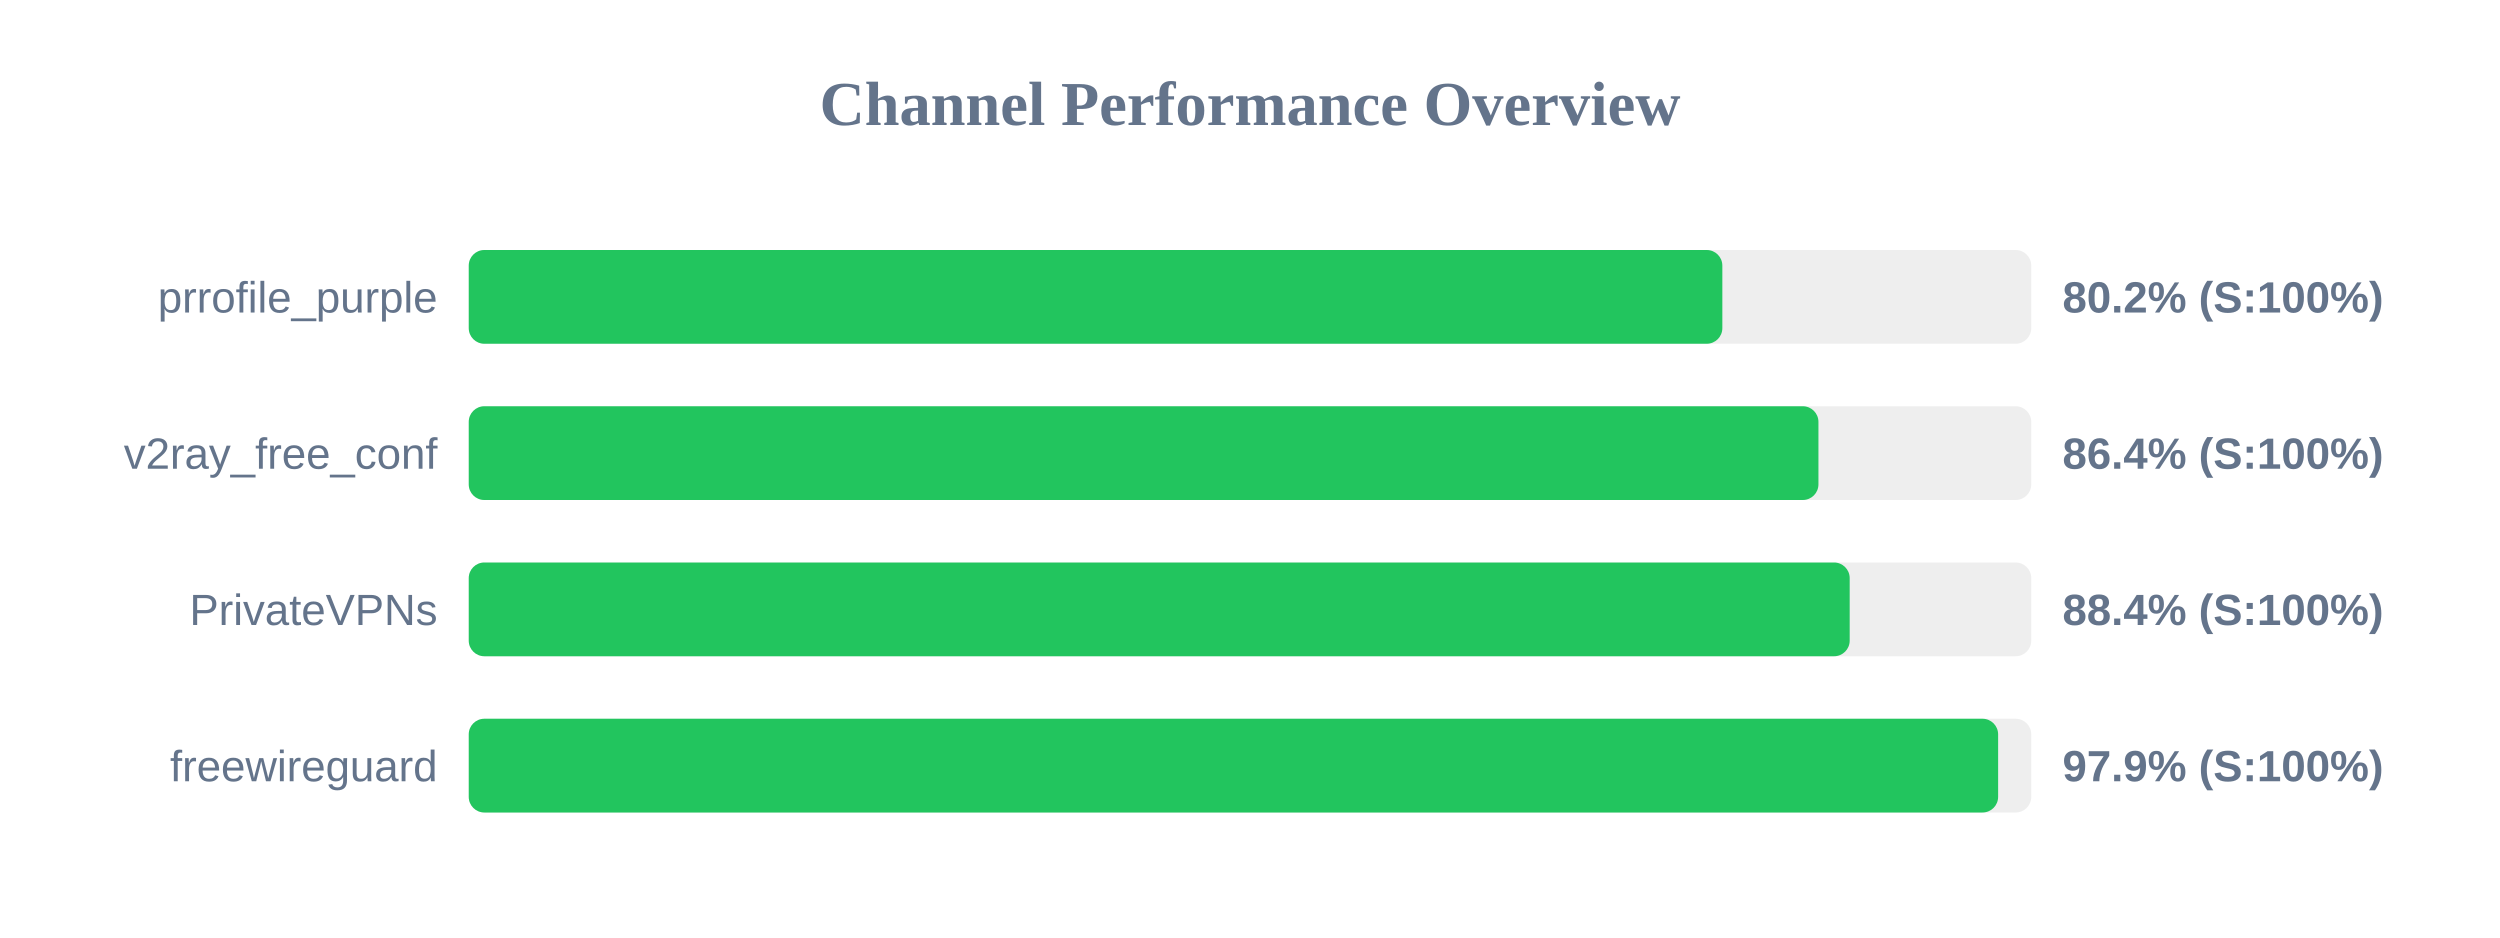
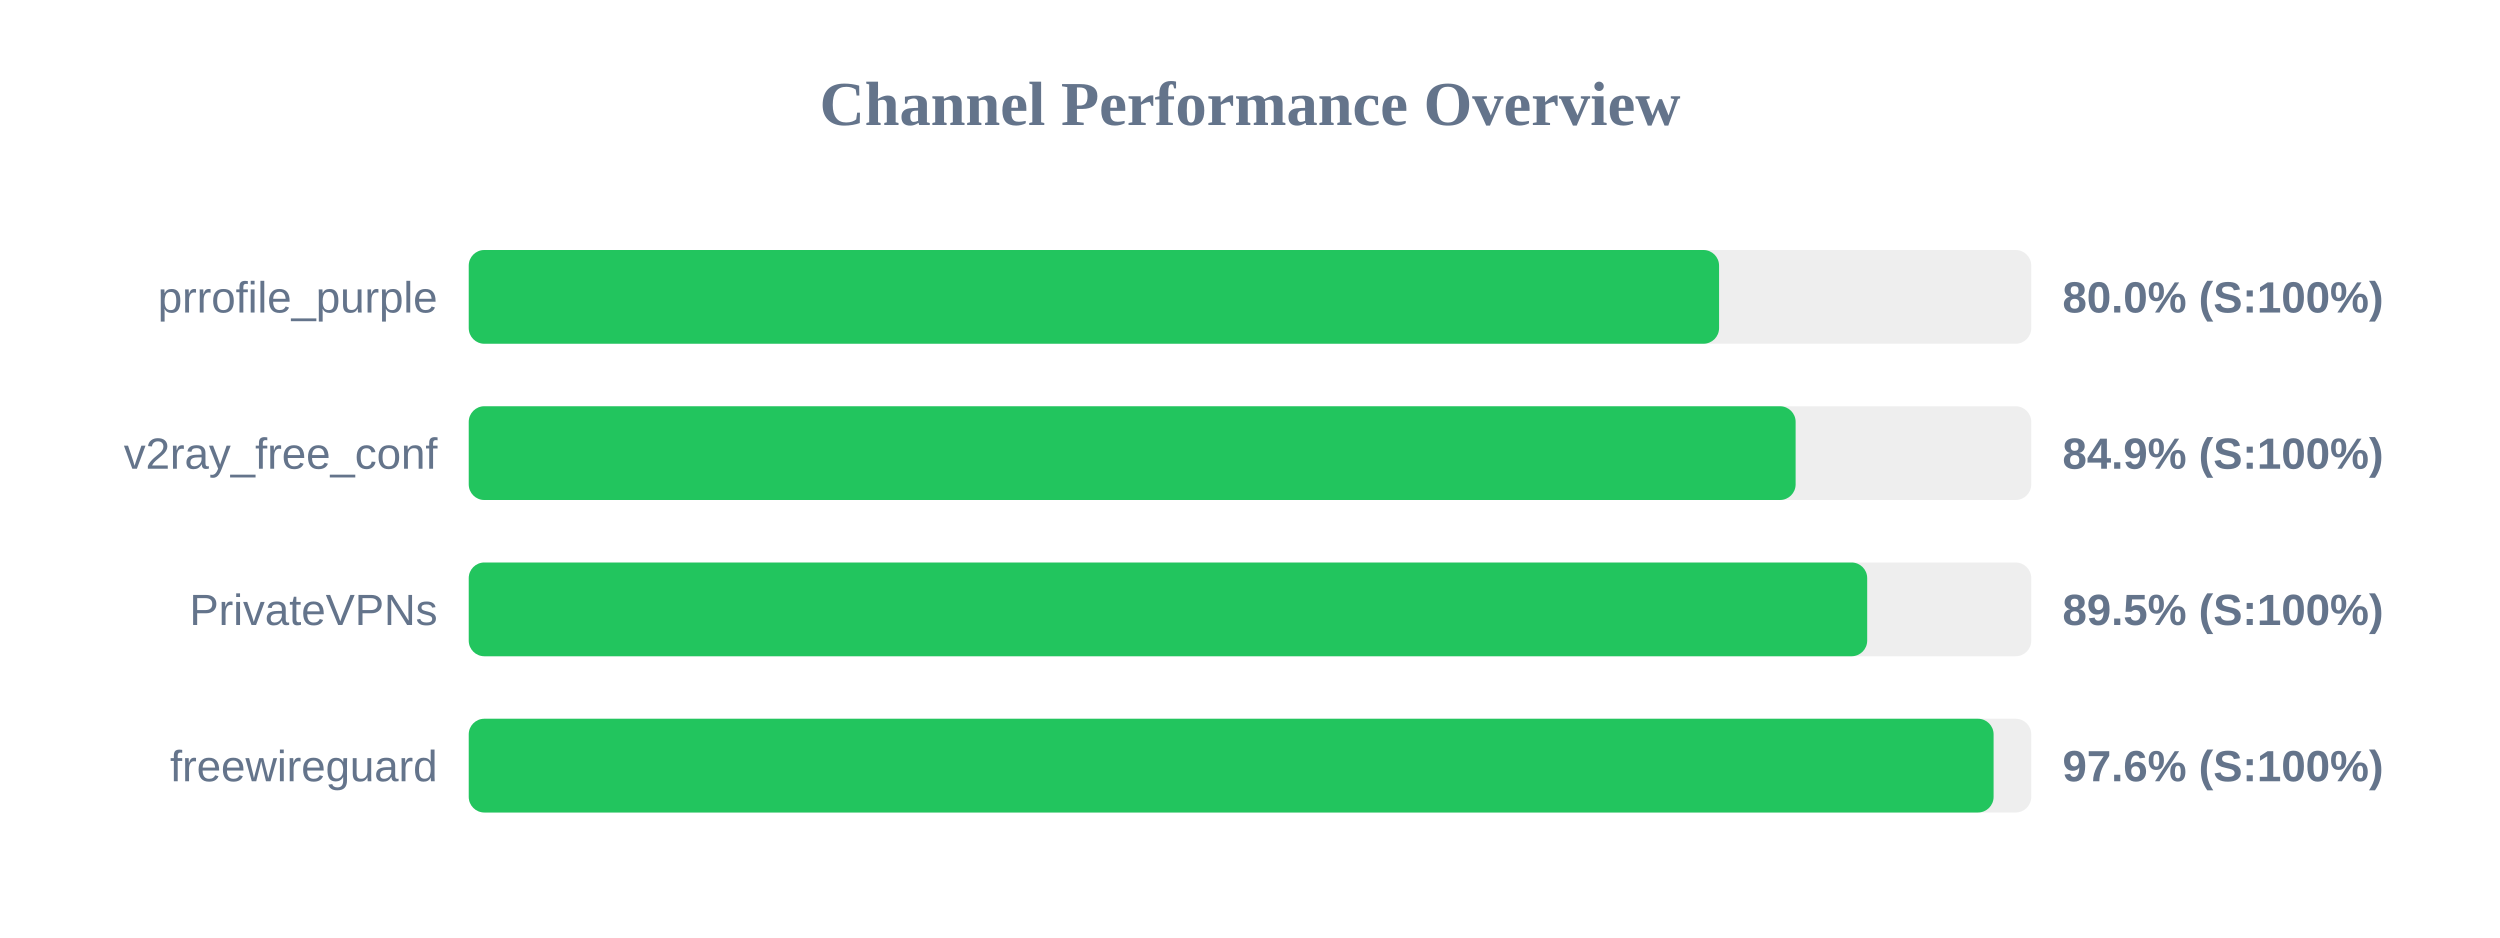
<svg xmlns="http://www.w3.org/2000/svg" width="800" height="300" version="1.1">
  <style>
        .row { font: 14px Arial; fill: #64748b; }
        .score { font: bold 14px Arial; fill: #64748b; }
    </style>
  <text x="400" y="40" text-anchor="middle" font-size="20px" font-weight="bold" fill="#64748b">Channel Performance Overview</text>
  <rect x="150" y="80" width="500" height="30" fill="#eee" rx="5" />
-   <rect x="150" y="80" width="401.15" height="30" fill="#22c55e" rx="5" />
+   <rect x="150" y="80" width="400.1" height="30" fill="#22c55e" rx="5" />
  <text x="140" y="100" text-anchor="end" class="row">prrofile_purple</text>
-   <text x="660" y="100" text-anchor="start" class="score">80.2% (S:100%)</text>
+   <text x="660" y="100" text-anchor="start" class="score">80.0% (S:100%)</text>
  <rect x="150" y="130" width="500" height="30" fill="#eee" rx="5" />
-   <rect x="150" y="130" width="431.9" height="30" fill="#22c55e" rx="5" />
+   <rect x="150" y="130" width="424.6" height="30" fill="#22c55e" rx="5" />
  <text x="140" y="150" text-anchor="end" class="row">v2ray_free_conf</text>
-   <text x="660" y="150" text-anchor="start" class="score">86.4% (S:100%)</text>
+   <text x="660" y="150" text-anchor="start" class="score">84.9% (S:100%)</text>
  <rect x="150" y="180" width="500" height="30" fill="#eee" rx="5" />
-   <rect x="150" y="180" width="441.9" height="30" fill="#22c55e" rx="5" />
+   <rect x="150" y="180" width="447.5" height="30" fill="#22c55e" rx="5" />
  <text x="140" y="200" text-anchor="end" class="row">PrivateVPNs</text>
-   <text x="660" y="200" text-anchor="start" class="score">88.4% (S:100%)</text>
+   <text x="660" y="200" text-anchor="start" class="score">89.5% (S:100%)</text>
  <rect x="150" y="230" width="500" height="30" fill="#eee" rx="5" />
-   <rect x="150" y="230" width="489.4" height="30" fill="#22c55e" rx="5" />
+   <rect x="150" y="230" width="487.95" height="30" fill="#22c55e" rx="5" />
  <text x="140" y="250" text-anchor="end" class="row">freewireguard</text>
-   <text x="660" y="250" text-anchor="start" class="score">97.9% (S:100%)</text>
+   <text x="660" y="250" text-anchor="start" class="score">97.6% (S:100%)</text>
</svg>
